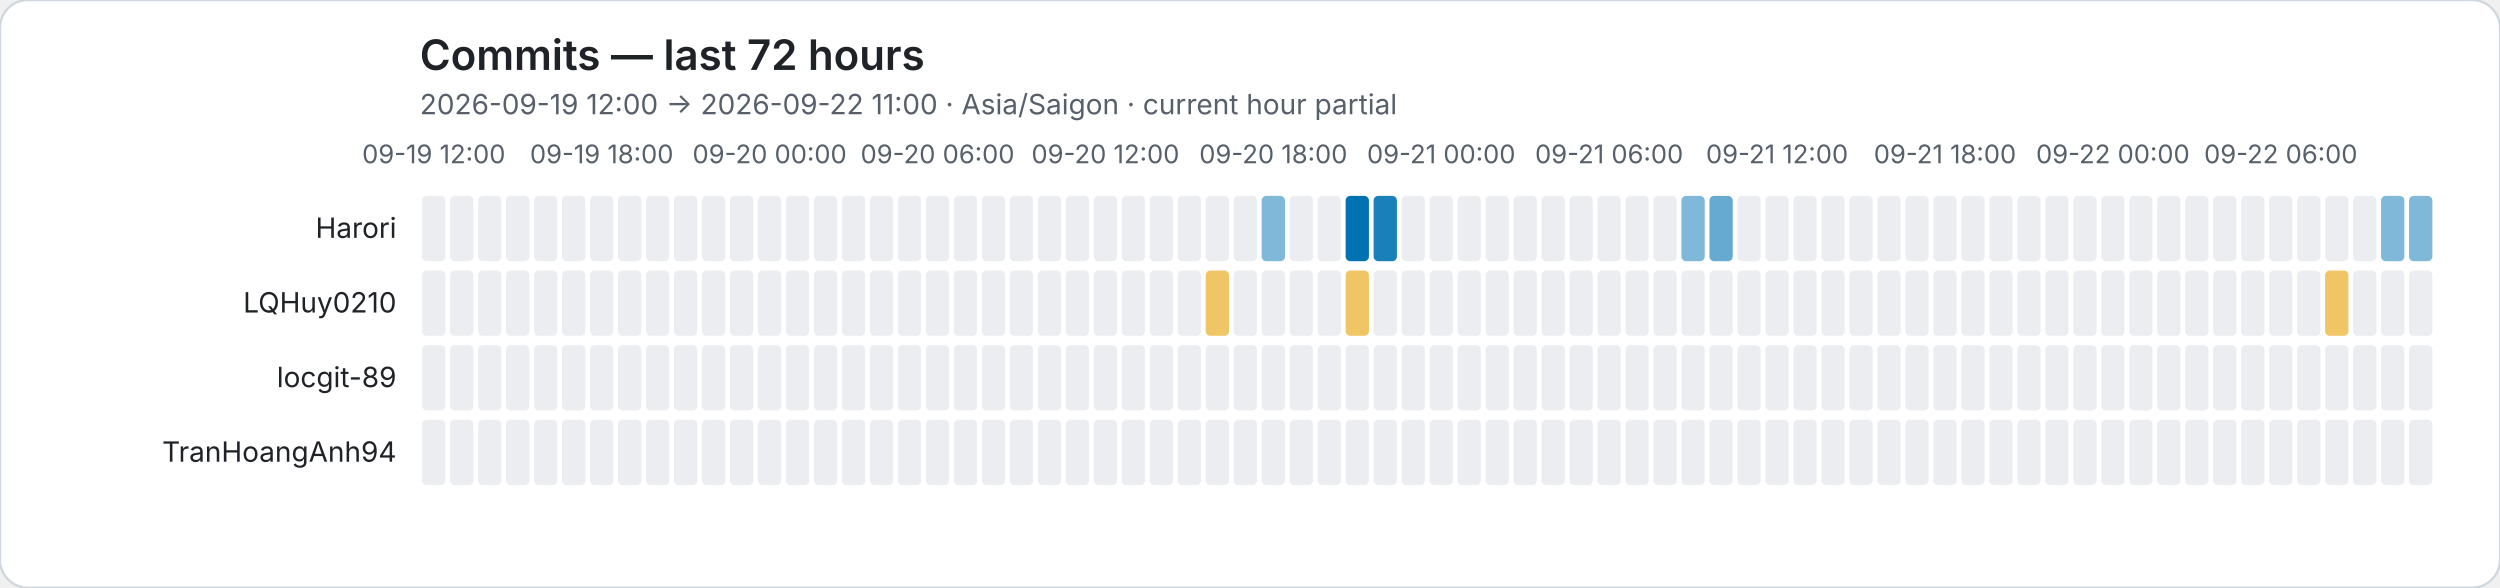
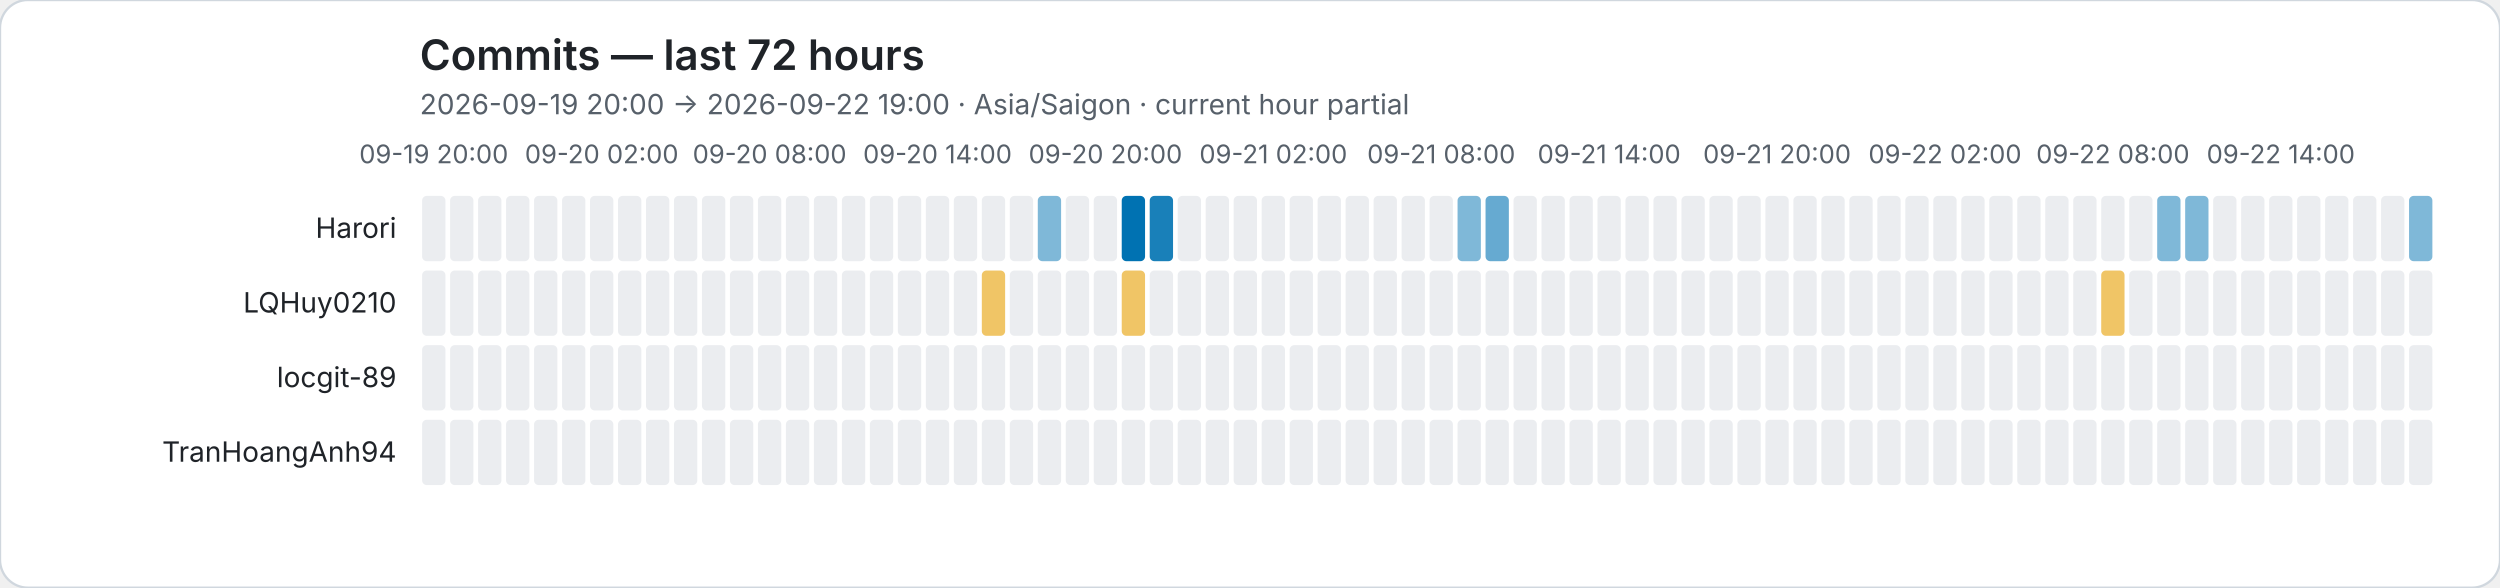
<svg xmlns="http://www.w3.org/2000/svg" role="img" viewBox="0 0 1072 252">
  <rect width="1072" height="252" rx="12" fill="#ffffff" stroke="#d0d7de" />
  <style>text{font-family:system-ui,-apple-system,BlinkMacSystemFont,"Segoe UI",sans-serif}.axis{fill:#57606a;font-size:11px}.heading{fill:#1f2328;font-size:18px;font-weight:600}.subheading{fill:#57606a;font-size:12px}.name{fill:#1f2328;font-size:12px}</style>
  <text class="heading" x="180" y="30">Commits — last 72 hours</text>
-   <text class="subheading" x="180" y="49">2026-09-19 12:00 → 2026-09-22 11:00 · Asia/Saigon · current hour partial</text>
-   <text class="axis" x="186" y="70" text-anchor="middle">09-19 12:00</text>
-   <text class="axis" x="258" y="70" text-anchor="middle">09-19 18:00</text>
-   <text class="axis" x="330" y="70" text-anchor="middle">09-20 00:00</text>
-   <text class="axis" x="402" y="70" text-anchor="middle">09-20 06:00</text>
-   <text class="axis" x="474" y="70" text-anchor="middle">09-20 12:00</text>
-   <text class="axis" x="546" y="70" text-anchor="middle">09-20 18:00</text>
-   <text class="axis" x="618" y="70" text-anchor="middle">09-21 00:00</text>
-   <text class="axis" x="690" y="70" text-anchor="middle">09-21 06:00</text>
-   <text class="axis" x="762" y="70" text-anchor="middle">09-21 12:00</text>
-   <text class="axis" x="834" y="70" text-anchor="middle">09-21 18:00</text>
-   <text class="axis" x="906" y="70" text-anchor="middle">09-22 00:00</text>
-   <text class="axis" x="978" y="70" text-anchor="middle">09-22 06:00</text>
+   <text class="subheading" x="180" y="49">2026-09-19 20:00 → 2026-09-22 19:00 · Asia/Saigon · current hour partial</text>
+   <text class="axis" x="186" y="70" text-anchor="middle">09-19 20:00</text>
+   <text class="axis" x="258" y="70" text-anchor="middle">09-20 02:00</text>
+   <text class="axis" x="330" y="70" text-anchor="middle">09-20 08:00</text>
+   <text class="axis" x="402" y="70" text-anchor="middle">09-20 14:00</text>
+   <text class="axis" x="474" y="70" text-anchor="middle">09-20 20:00</text>
+   <text class="axis" x="546" y="70" text-anchor="middle">09-21 02:00</text>
+   <text class="axis" x="618" y="70" text-anchor="middle">09-21 08:00</text>
+   <text class="axis" x="690" y="70" text-anchor="middle">09-21 14:00</text>
+   <text class="axis" x="762" y="70" text-anchor="middle">09-21 20:00</text>
+   <text class="axis" x="834" y="70" text-anchor="middle">09-22 02:00</text>
+   <text class="axis" x="906" y="70" text-anchor="middle">09-22 08:00</text>
+   <text class="axis" x="978" y="70" text-anchor="middle">09-22 14:00</text>
  <text class="name" x="170" y="102" text-anchor="end">Harori</text>
  <rect data-hour="0" x="181" y="84" width="10" height="28" rx="2" fill="#ebedf0" />
  <rect data-hour="1" x="193" y="84" width="10" height="28" rx="2" fill="#ebedf0" />
  <rect data-hour="2" x="205" y="84" width="10" height="28" rx="2" fill="#ebedf0" />
  <rect data-hour="3" x="217" y="84" width="10" height="28" rx="2" fill="#ebedf0" />
  <rect data-hour="4" x="229" y="84" width="10" height="28" rx="2" fill="#ebedf0" />
  <rect data-hour="5" x="241" y="84" width="10" height="28" rx="2" fill="#ebedf0" />
  <rect data-hour="6" x="253" y="84" width="10" height="28" rx="2" fill="#ebedf0" />
  <rect data-hour="7" x="265" y="84" width="10" height="28" rx="2" fill="#ebedf0" />
  <rect data-hour="8" x="277" y="84" width="10" height="28" rx="2" fill="#ebedf0" />
  <rect data-hour="9" x="289" y="84" width="10" height="28" rx="2" fill="#ebedf0" />
  <rect data-hour="10" x="301" y="84" width="10" height="28" rx="2" fill="#ebedf0" />
  <rect data-hour="11" x="313" y="84" width="10" height="28" rx="2" fill="#ebedf0" />
  <rect data-hour="12" x="325" y="84" width="10" height="28" rx="2" fill="#ebedf0" />
  <rect data-hour="13" x="337" y="84" width="10" height="28" rx="2" fill="#ebedf0" />
  <rect data-hour="14" x="349" y="84" width="10" height="28" rx="2" fill="#ebedf0" />
  <rect data-hour="15" x="361" y="84" width="10" height="28" rx="2" fill="#ebedf0" />
  <rect data-hour="16" x="373" y="84" width="10" height="28" rx="2" fill="#ebedf0" />
  <rect data-hour="17" x="385" y="84" width="10" height="28" rx="2" fill="#ebedf0" />
  <rect data-hour="18" x="397" y="84" width="10" height="28" rx="2" fill="#ebedf0" />
  <rect data-hour="19" x="409" y="84" width="10" height="28" rx="2" fill="#ebedf0" />
  <rect data-hour="20" x="421" y="84" width="10" height="28" rx="2" fill="#ebedf0" />
  <rect data-hour="21" x="433" y="84" width="10" height="28" rx="2" fill="#ebedf0" />
-   <rect data-hour="22" x="445" y="84" width="10" height="28" rx="2" fill="#ebedf0" />
+   <rect data-hour="22" x="445" y="84" width="10" height="28" rx="2" fill="rgba(0, 114, 178, 0.50)" />
  <rect data-hour="23" x="457" y="84" width="10" height="28" rx="2" fill="#ebedf0" />
  <rect data-hour="24" x="469" y="84" width="10" height="28" rx="2" fill="#ebedf0" />
-   <rect data-hour="25" x="481" y="84" width="10" height="28" rx="2" fill="#ebedf0" />
-   <rect data-hour="26" x="493" y="84" width="10" height="28" rx="2" fill="#ebedf0" />
+   <rect data-hour="25" x="481" y="84" width="10" height="28" rx="2" fill="rgba(0, 114, 178, 1.00)" />
+   <rect data-hour="26" x="493" y="84" width="10" height="28" rx="2" fill="rgba(0, 114, 178, 0.90)" />
  <rect data-hour="27" x="505" y="84" width="10" height="28" rx="2" fill="#ebedf0" />
  <rect data-hour="28" x="517" y="84" width="10" height="28" rx="2" fill="#ebedf0" />
  <rect data-hour="29" x="529" y="84" width="10" height="28" rx="2" fill="#ebedf0" />
-   <rect data-hour="30" x="541" y="84" width="10" height="28" rx="2" fill="rgba(0, 114, 178, 0.50)" />
+   <rect data-hour="30" x="541" y="84" width="10" height="28" rx="2" fill="#ebedf0" />
  <rect data-hour="31" x="553" y="84" width="10" height="28" rx="2" fill="#ebedf0" />
  <rect data-hour="32" x="565" y="84" width="10" height="28" rx="2" fill="#ebedf0" />
-   <rect data-hour="33" x="577" y="84" width="10" height="28" rx="2" fill="rgba(0, 114, 178, 1.00)" />
-   <rect data-hour="34" x="589" y="84" width="10" height="28" rx="2" fill="rgba(0, 114, 178, 0.90)" />
+   <rect data-hour="33" x="577" y="84" width="10" height="28" rx="2" fill="#ebedf0" />
+   <rect data-hour="34" x="589" y="84" width="10" height="28" rx="2" fill="#ebedf0" />
  <rect data-hour="35" x="601" y="84" width="10" height="28" rx="2" fill="#ebedf0" />
  <rect data-hour="36" x="613" y="84" width="10" height="28" rx="2" fill="#ebedf0" />
-   <rect data-hour="37" x="625" y="84" width="10" height="28" rx="2" fill="#ebedf0" />
-   <rect data-hour="38" x="637" y="84" width="10" height="28" rx="2" fill="#ebedf0" />
+   <rect data-hour="37" x="625" y="84" width="10" height="28" rx="2" fill="rgba(0, 114, 178, 0.50)" />
+   <rect data-hour="38" x="637" y="84" width="10" height="28" rx="2" fill="rgba(0, 114, 178, 0.60)" />
  <rect data-hour="39" x="649" y="84" width="10" height="28" rx="2" fill="#ebedf0" />
  <rect data-hour="40" x="661" y="84" width="10" height="28" rx="2" fill="#ebedf0" />
  <rect data-hour="41" x="673" y="84" width="10" height="28" rx="2" fill="#ebedf0" />
  <rect data-hour="42" x="685" y="84" width="10" height="28" rx="2" fill="#ebedf0" />
  <rect data-hour="43" x="697" y="84" width="10" height="28" rx="2" fill="#ebedf0" />
  <rect data-hour="44" x="709" y="84" width="10" height="28" rx="2" fill="#ebedf0" />
-   <rect data-hour="45" x="721" y="84" width="10" height="28" rx="2" fill="rgba(0, 114, 178, 0.50)" />
-   <rect data-hour="46" x="733" y="84" width="10" height="28" rx="2" fill="rgba(0, 114, 178, 0.60)" />
+   <rect data-hour="45" x="721" y="84" width="10" height="28" rx="2" fill="#ebedf0" />
+   <rect data-hour="46" x="733" y="84" width="10" height="28" rx="2" fill="#ebedf0" />
  <rect data-hour="47" x="745" y="84" width="10" height="28" rx="2" fill="#ebedf0" />
  <rect data-hour="48" x="757" y="84" width="10" height="28" rx="2" fill="#ebedf0" />
  <rect data-hour="49" x="769" y="84" width="10" height="28" rx="2" fill="#ebedf0" />
  <rect data-hour="50" x="781" y="84" width="10" height="28" rx="2" fill="#ebedf0" />
  <rect data-hour="51" x="793" y="84" width="10" height="28" rx="2" fill="#ebedf0" />
  <rect data-hour="52" x="805" y="84" width="10" height="28" rx="2" fill="#ebedf0" />
  <rect data-hour="53" x="817" y="84" width="10" height="28" rx="2" fill="#ebedf0" />
  <rect data-hour="54" x="829" y="84" width="10" height="28" rx="2" fill="#ebedf0" />
  <rect data-hour="55" x="841" y="84" width="10" height="28" rx="2" fill="#ebedf0" />
  <rect data-hour="56" x="853" y="84" width="10" height="28" rx="2" fill="#ebedf0" />
  <rect data-hour="57" x="865" y="84" width="10" height="28" rx="2" fill="#ebedf0" />
  <rect data-hour="58" x="877" y="84" width="10" height="28" rx="2" fill="#ebedf0" />
  <rect data-hour="59" x="889" y="84" width="10" height="28" rx="2" fill="#ebedf0" />
  <rect data-hour="60" x="901" y="84" width="10" height="28" rx="2" fill="#ebedf0" />
  <rect data-hour="61" x="913" y="84" width="10" height="28" rx="2" fill="#ebedf0" />
-   <rect data-hour="62" x="925" y="84" width="10" height="28" rx="2" fill="#ebedf0" />
-   <rect data-hour="63" x="937" y="84" width="10" height="28" rx="2" fill="#ebedf0" />
+   <rect data-hour="62" x="925" y="84" width="10" height="28" rx="2" fill="rgba(0, 114, 178, 0.50)" />
+   <rect data-hour="63" x="937" y="84" width="10" height="28" rx="2" fill="rgba(0, 114, 178, 0.50)" />
  <rect data-hour="64" x="949" y="84" width="10" height="28" rx="2" fill="#ebedf0" />
  <rect data-hour="65" x="961" y="84" width="10" height="28" rx="2" fill="#ebedf0" />
  <rect data-hour="66" x="973" y="84" width="10" height="28" rx="2" fill="#ebedf0" />
  <rect data-hour="67" x="985" y="84" width="10" height="28" rx="2" fill="#ebedf0" />
  <rect data-hour="68" x="997" y="84" width="10" height="28" rx="2" fill="#ebedf0" />
  <rect data-hour="69" x="1009" y="84" width="10" height="28" rx="2" fill="#ebedf0" />
-   <rect data-hour="70" x="1021" y="84" width="10" height="28" rx="2" fill="rgba(0, 114, 178, 0.50)" />
+   <rect data-hour="70" x="1021" y="84" width="10" height="28" rx="2" fill="#ebedf0" />
  <rect data-hour="71" x="1033" y="84" width="10" height="28" rx="2" fill="rgba(0, 114, 178, 0.50)" />
  <text class="name" x="170" y="134" text-anchor="end">LQHuy0210</text>
  <rect data-hour="0" x="181" y="116" width="10" height="28" rx="2" fill="#ebedf0" />
  <rect data-hour="1" x="193" y="116" width="10" height="28" rx="2" fill="#ebedf0" />
  <rect data-hour="2" x="205" y="116" width="10" height="28" rx="2" fill="#ebedf0" />
  <rect data-hour="3" x="217" y="116" width="10" height="28" rx="2" fill="#ebedf0" />
  <rect data-hour="4" x="229" y="116" width="10" height="28" rx="2" fill="#ebedf0" />
  <rect data-hour="5" x="241" y="116" width="10" height="28" rx="2" fill="#ebedf0" />
  <rect data-hour="6" x="253" y="116" width="10" height="28" rx="2" fill="#ebedf0" />
  <rect data-hour="7" x="265" y="116" width="10" height="28" rx="2" fill="#ebedf0" />
  <rect data-hour="8" x="277" y="116" width="10" height="28" rx="2" fill="#ebedf0" />
  <rect data-hour="9" x="289" y="116" width="10" height="28" rx="2" fill="#ebedf0" />
  <rect data-hour="10" x="301" y="116" width="10" height="28" rx="2" fill="#ebedf0" />
  <rect data-hour="11" x="313" y="116" width="10" height="28" rx="2" fill="#ebedf0" />
  <rect data-hour="12" x="325" y="116" width="10" height="28" rx="2" fill="#ebedf0" />
  <rect data-hour="13" x="337" y="116" width="10" height="28" rx="2" fill="#ebedf0" />
  <rect data-hour="14" x="349" y="116" width="10" height="28" rx="2" fill="#ebedf0" />
  <rect data-hour="15" x="361" y="116" width="10" height="28" rx="2" fill="#ebedf0" />
  <rect data-hour="16" x="373" y="116" width="10" height="28" rx="2" fill="#ebedf0" />
  <rect data-hour="17" x="385" y="116" width="10" height="28" rx="2" fill="#ebedf0" />
  <rect data-hour="18" x="397" y="116" width="10" height="28" rx="2" fill="#ebedf0" />
  <rect data-hour="19" x="409" y="116" width="10" height="28" rx="2" fill="#ebedf0" />
-   <rect data-hour="20" x="421" y="116" width="10" height="28" rx="2" fill="#ebedf0" />
+   <rect data-hour="20" x="421" y="116" width="10" height="28" rx="2" fill="rgba(230, 159, 0, 0.60)" />
  <rect data-hour="21" x="433" y="116" width="10" height="28" rx="2" fill="#ebedf0" />
  <rect data-hour="22" x="445" y="116" width="10" height="28" rx="2" fill="#ebedf0" />
  <rect data-hour="23" x="457" y="116" width="10" height="28" rx="2" fill="#ebedf0" />
  <rect data-hour="24" x="469" y="116" width="10" height="28" rx="2" fill="#ebedf0" />
-   <rect data-hour="25" x="481" y="116" width="10" height="28" rx="2" fill="#ebedf0" />
+   <rect data-hour="25" x="481" y="116" width="10" height="28" rx="2" fill="rgba(230, 159, 0, 0.60)" />
  <rect data-hour="26" x="493" y="116" width="10" height="28" rx="2" fill="#ebedf0" />
  <rect data-hour="27" x="505" y="116" width="10" height="28" rx="2" fill="#ebedf0" />
-   <rect data-hour="28" x="517" y="116" width="10" height="28" rx="2" fill="rgba(230, 159, 0, 0.60)" />
+   <rect data-hour="28" x="517" y="116" width="10" height="28" rx="2" fill="#ebedf0" />
  <rect data-hour="29" x="529" y="116" width="10" height="28" rx="2" fill="#ebedf0" />
  <rect data-hour="30" x="541" y="116" width="10" height="28" rx="2" fill="#ebedf0" />
  <rect data-hour="31" x="553" y="116" width="10" height="28" rx="2" fill="#ebedf0" />
  <rect data-hour="32" x="565" y="116" width="10" height="28" rx="2" fill="#ebedf0" />
-   <rect data-hour="33" x="577" y="116" width="10" height="28" rx="2" fill="rgba(230, 159, 0, 0.60)" />
+   <rect data-hour="33" x="577" y="116" width="10" height="28" rx="2" fill="#ebedf0" />
  <rect data-hour="34" x="589" y="116" width="10" height="28" rx="2" fill="#ebedf0" />
  <rect data-hour="35" x="601" y="116" width="10" height="28" rx="2" fill="#ebedf0" />
  <rect data-hour="36" x="613" y="116" width="10" height="28" rx="2" fill="#ebedf0" />
  <rect data-hour="37" x="625" y="116" width="10" height="28" rx="2" fill="#ebedf0" />
  <rect data-hour="38" x="637" y="116" width="10" height="28" rx="2" fill="#ebedf0" />
  <rect data-hour="39" x="649" y="116" width="10" height="28" rx="2" fill="#ebedf0" />
  <rect data-hour="40" x="661" y="116" width="10" height="28" rx="2" fill="#ebedf0" />
  <rect data-hour="41" x="673" y="116" width="10" height="28" rx="2" fill="#ebedf0" />
  <rect data-hour="42" x="685" y="116" width="10" height="28" rx="2" fill="#ebedf0" />
  <rect data-hour="43" x="697" y="116" width="10" height="28" rx="2" fill="#ebedf0" />
  <rect data-hour="44" x="709" y="116" width="10" height="28" rx="2" fill="#ebedf0" />
  <rect data-hour="45" x="721" y="116" width="10" height="28" rx="2" fill="#ebedf0" />
  <rect data-hour="46" x="733" y="116" width="10" height="28" rx="2" fill="#ebedf0" />
  <rect data-hour="47" x="745" y="116" width="10" height="28" rx="2" fill="#ebedf0" />
  <rect data-hour="48" x="757" y="116" width="10" height="28" rx="2" fill="#ebedf0" />
  <rect data-hour="49" x="769" y="116" width="10" height="28" rx="2" fill="#ebedf0" />
  <rect data-hour="50" x="781" y="116" width="10" height="28" rx="2" fill="#ebedf0" />
  <rect data-hour="51" x="793" y="116" width="10" height="28" rx="2" fill="#ebedf0" />
  <rect data-hour="52" x="805" y="116" width="10" height="28" rx="2" fill="#ebedf0" />
  <rect data-hour="53" x="817" y="116" width="10" height="28" rx="2" fill="#ebedf0" />
  <rect data-hour="54" x="829" y="116" width="10" height="28" rx="2" fill="#ebedf0" />
  <rect data-hour="55" x="841" y="116" width="10" height="28" rx="2" fill="#ebedf0" />
  <rect data-hour="56" x="853" y="116" width="10" height="28" rx="2" fill="#ebedf0" />
  <rect data-hour="57" x="865" y="116" width="10" height="28" rx="2" fill="#ebedf0" />
  <rect data-hour="58" x="877" y="116" width="10" height="28" rx="2" fill="#ebedf0" />
  <rect data-hour="59" x="889" y="116" width="10" height="28" rx="2" fill="#ebedf0" />
-   <rect data-hour="60" x="901" y="116" width="10" height="28" rx="2" fill="#ebedf0" />
+   <rect data-hour="60" x="901" y="116" width="10" height="28" rx="2" fill="rgba(230, 159, 0, 0.60)" />
  <rect data-hour="61" x="913" y="116" width="10" height="28" rx="2" fill="#ebedf0" />
  <rect data-hour="62" x="925" y="116" width="10" height="28" rx="2" fill="#ebedf0" />
  <rect data-hour="63" x="937" y="116" width="10" height="28" rx="2" fill="#ebedf0" />
  <rect data-hour="64" x="949" y="116" width="10" height="28" rx="2" fill="#ebedf0" />
  <rect data-hour="65" x="961" y="116" width="10" height="28" rx="2" fill="#ebedf0" />
  <rect data-hour="66" x="973" y="116" width="10" height="28" rx="2" fill="#ebedf0" />
  <rect data-hour="67" x="985" y="116" width="10" height="28" rx="2" fill="#ebedf0" />
-   <rect data-hour="68" x="997" y="116" width="10" height="28" rx="2" fill="rgba(230, 159, 0, 0.60)" />
+   <rect data-hour="68" x="997" y="116" width="10" height="28" rx="2" fill="#ebedf0" />
  <rect data-hour="69" x="1009" y="116" width="10" height="28" rx="2" fill="#ebedf0" />
  <rect data-hour="70" x="1021" y="116" width="10" height="28" rx="2" fill="#ebedf0" />
  <rect data-hour="71" x="1033" y="116" width="10" height="28" rx="2" fill="#ebedf0" />
  <text class="name" x="170" y="166" text-anchor="end">locgit-89</text>
  <rect data-hour="0" x="181" y="148" width="10" height="28" rx="2" fill="#ebedf0" />
  <rect data-hour="1" x="193" y="148" width="10" height="28" rx="2" fill="#ebedf0" />
  <rect data-hour="2" x="205" y="148" width="10" height="28" rx="2" fill="#ebedf0" />
  <rect data-hour="3" x="217" y="148" width="10" height="28" rx="2" fill="#ebedf0" />
  <rect data-hour="4" x="229" y="148" width="10" height="28" rx="2" fill="#ebedf0" />
  <rect data-hour="5" x="241" y="148" width="10" height="28" rx="2" fill="#ebedf0" />
  <rect data-hour="6" x="253" y="148" width="10" height="28" rx="2" fill="#ebedf0" />
  <rect data-hour="7" x="265" y="148" width="10" height="28" rx="2" fill="#ebedf0" />
  <rect data-hour="8" x="277" y="148" width="10" height="28" rx="2" fill="#ebedf0" />
  <rect data-hour="9" x="289" y="148" width="10" height="28" rx="2" fill="#ebedf0" />
  <rect data-hour="10" x="301" y="148" width="10" height="28" rx="2" fill="#ebedf0" />
  <rect data-hour="11" x="313" y="148" width="10" height="28" rx="2" fill="#ebedf0" />
  <rect data-hour="12" x="325" y="148" width="10" height="28" rx="2" fill="#ebedf0" />
  <rect data-hour="13" x="337" y="148" width="10" height="28" rx="2" fill="#ebedf0" />
  <rect data-hour="14" x="349" y="148" width="10" height="28" rx="2" fill="#ebedf0" />
  <rect data-hour="15" x="361" y="148" width="10" height="28" rx="2" fill="#ebedf0" />
  <rect data-hour="16" x="373" y="148" width="10" height="28" rx="2" fill="#ebedf0" />
  <rect data-hour="17" x="385" y="148" width="10" height="28" rx="2" fill="#ebedf0" />
  <rect data-hour="18" x="397" y="148" width="10" height="28" rx="2" fill="#ebedf0" />
  <rect data-hour="19" x="409" y="148" width="10" height="28" rx="2" fill="#ebedf0" />
  <rect data-hour="20" x="421" y="148" width="10" height="28" rx="2" fill="#ebedf0" />
  <rect data-hour="21" x="433" y="148" width="10" height="28" rx="2" fill="#ebedf0" />
  <rect data-hour="22" x="445" y="148" width="10" height="28" rx="2" fill="#ebedf0" />
  <rect data-hour="23" x="457" y="148" width="10" height="28" rx="2" fill="#ebedf0" />
  <rect data-hour="24" x="469" y="148" width="10" height="28" rx="2" fill="#ebedf0" />
  <rect data-hour="25" x="481" y="148" width="10" height="28" rx="2" fill="#ebedf0" />
  <rect data-hour="26" x="493" y="148" width="10" height="28" rx="2" fill="#ebedf0" />
  <rect data-hour="27" x="505" y="148" width="10" height="28" rx="2" fill="#ebedf0" />
  <rect data-hour="28" x="517" y="148" width="10" height="28" rx="2" fill="#ebedf0" />
  <rect data-hour="29" x="529" y="148" width="10" height="28" rx="2" fill="#ebedf0" />
  <rect data-hour="30" x="541" y="148" width="10" height="28" rx="2" fill="#ebedf0" />
  <rect data-hour="31" x="553" y="148" width="10" height="28" rx="2" fill="#ebedf0" />
  <rect data-hour="32" x="565" y="148" width="10" height="28" rx="2" fill="#ebedf0" />
  <rect data-hour="33" x="577" y="148" width="10" height="28" rx="2" fill="#ebedf0" />
  <rect data-hour="34" x="589" y="148" width="10" height="28" rx="2" fill="#ebedf0" />
  <rect data-hour="35" x="601" y="148" width="10" height="28" rx="2" fill="#ebedf0" />
  <rect data-hour="36" x="613" y="148" width="10" height="28" rx="2" fill="#ebedf0" />
  <rect data-hour="37" x="625" y="148" width="10" height="28" rx="2" fill="#ebedf0" />
  <rect data-hour="38" x="637" y="148" width="10" height="28" rx="2" fill="#ebedf0" />
  <rect data-hour="39" x="649" y="148" width="10" height="28" rx="2" fill="#ebedf0" />
  <rect data-hour="40" x="661" y="148" width="10" height="28" rx="2" fill="#ebedf0" />
  <rect data-hour="41" x="673" y="148" width="10" height="28" rx="2" fill="#ebedf0" />
  <rect data-hour="42" x="685" y="148" width="10" height="28" rx="2" fill="#ebedf0" />
  <rect data-hour="43" x="697" y="148" width="10" height="28" rx="2" fill="#ebedf0" />
  <rect data-hour="44" x="709" y="148" width="10" height="28" rx="2" fill="#ebedf0" />
  <rect data-hour="45" x="721" y="148" width="10" height="28" rx="2" fill="#ebedf0" />
  <rect data-hour="46" x="733" y="148" width="10" height="28" rx="2" fill="#ebedf0" />
  <rect data-hour="47" x="745" y="148" width="10" height="28" rx="2" fill="#ebedf0" />
  <rect data-hour="48" x="757" y="148" width="10" height="28" rx="2" fill="#ebedf0" />
  <rect data-hour="49" x="769" y="148" width="10" height="28" rx="2" fill="#ebedf0" />
  <rect data-hour="50" x="781" y="148" width="10" height="28" rx="2" fill="#ebedf0" />
  <rect data-hour="51" x="793" y="148" width="10" height="28" rx="2" fill="#ebedf0" />
  <rect data-hour="52" x="805" y="148" width="10" height="28" rx="2" fill="#ebedf0" />
  <rect data-hour="53" x="817" y="148" width="10" height="28" rx="2" fill="#ebedf0" />
  <rect data-hour="54" x="829" y="148" width="10" height="28" rx="2" fill="#ebedf0" />
  <rect data-hour="55" x="841" y="148" width="10" height="28" rx="2" fill="#ebedf0" />
  <rect data-hour="56" x="853" y="148" width="10" height="28" rx="2" fill="#ebedf0" />
  <rect data-hour="57" x="865" y="148" width="10" height="28" rx="2" fill="#ebedf0" />
  <rect data-hour="58" x="877" y="148" width="10" height="28" rx="2" fill="#ebedf0" />
  <rect data-hour="59" x="889" y="148" width="10" height="28" rx="2" fill="#ebedf0" />
  <rect data-hour="60" x="901" y="148" width="10" height="28" rx="2" fill="#ebedf0" />
  <rect data-hour="61" x="913" y="148" width="10" height="28" rx="2" fill="#ebedf0" />
  <rect data-hour="62" x="925" y="148" width="10" height="28" rx="2" fill="#ebedf0" />
  <rect data-hour="63" x="937" y="148" width="10" height="28" rx="2" fill="#ebedf0" />
  <rect data-hour="64" x="949" y="148" width="10" height="28" rx="2" fill="#ebedf0" />
  <rect data-hour="65" x="961" y="148" width="10" height="28" rx="2" fill="#ebedf0" />
  <rect data-hour="66" x="973" y="148" width="10" height="28" rx="2" fill="#ebedf0" />
  <rect data-hour="67" x="985" y="148" width="10" height="28" rx="2" fill="#ebedf0" />
  <rect data-hour="68" x="997" y="148" width="10" height="28" rx="2" fill="#ebedf0" />
  <rect data-hour="69" x="1009" y="148" width="10" height="28" rx="2" fill="#ebedf0" />
  <rect data-hour="70" x="1021" y="148" width="10" height="28" rx="2" fill="#ebedf0" />
  <rect data-hour="71" x="1033" y="148" width="10" height="28" rx="2" fill="#ebedf0" />
  <text class="name" x="170" y="198" text-anchor="end">TranHoangAnh94</text>
  <rect data-hour="0" x="181" y="180" width="10" height="28" rx="2" fill="#ebedf0" />
  <rect data-hour="1" x="193" y="180" width="10" height="28" rx="2" fill="#ebedf0" />
  <rect data-hour="2" x="205" y="180" width="10" height="28" rx="2" fill="#ebedf0" />
  <rect data-hour="3" x="217" y="180" width="10" height="28" rx="2" fill="#ebedf0" />
  <rect data-hour="4" x="229" y="180" width="10" height="28" rx="2" fill="#ebedf0" />
  <rect data-hour="5" x="241" y="180" width="10" height="28" rx="2" fill="#ebedf0" />
  <rect data-hour="6" x="253" y="180" width="10" height="28" rx="2" fill="#ebedf0" />
  <rect data-hour="7" x="265" y="180" width="10" height="28" rx="2" fill="#ebedf0" />
  <rect data-hour="8" x="277" y="180" width="10" height="28" rx="2" fill="#ebedf0" />
  <rect data-hour="9" x="289" y="180" width="10" height="28" rx="2" fill="#ebedf0" />
  <rect data-hour="10" x="301" y="180" width="10" height="28" rx="2" fill="#ebedf0" />
  <rect data-hour="11" x="313" y="180" width="10" height="28" rx="2" fill="#ebedf0" />
  <rect data-hour="12" x="325" y="180" width="10" height="28" rx="2" fill="#ebedf0" />
  <rect data-hour="13" x="337" y="180" width="10" height="28" rx="2" fill="#ebedf0" />
  <rect data-hour="14" x="349" y="180" width="10" height="28" rx="2" fill="#ebedf0" />
  <rect data-hour="15" x="361" y="180" width="10" height="28" rx="2" fill="#ebedf0" />
  <rect data-hour="16" x="373" y="180" width="10" height="28" rx="2" fill="#ebedf0" />
  <rect data-hour="17" x="385" y="180" width="10" height="28" rx="2" fill="#ebedf0" />
  <rect data-hour="18" x="397" y="180" width="10" height="28" rx="2" fill="#ebedf0" />
  <rect data-hour="19" x="409" y="180" width="10" height="28" rx="2" fill="#ebedf0" />
  <rect data-hour="20" x="421" y="180" width="10" height="28" rx="2" fill="#ebedf0" />
  <rect data-hour="21" x="433" y="180" width="10" height="28" rx="2" fill="#ebedf0" />
  <rect data-hour="22" x="445" y="180" width="10" height="28" rx="2" fill="#ebedf0" />
  <rect data-hour="23" x="457" y="180" width="10" height="28" rx="2" fill="#ebedf0" />
  <rect data-hour="24" x="469" y="180" width="10" height="28" rx="2" fill="#ebedf0" />
  <rect data-hour="25" x="481" y="180" width="10" height="28" rx="2" fill="#ebedf0" />
  <rect data-hour="26" x="493" y="180" width="10" height="28" rx="2" fill="#ebedf0" />
  <rect data-hour="27" x="505" y="180" width="10" height="28" rx="2" fill="#ebedf0" />
  <rect data-hour="28" x="517" y="180" width="10" height="28" rx="2" fill="#ebedf0" />
  <rect data-hour="29" x="529" y="180" width="10" height="28" rx="2" fill="#ebedf0" />
  <rect data-hour="30" x="541" y="180" width="10" height="28" rx="2" fill="#ebedf0" />
  <rect data-hour="31" x="553" y="180" width="10" height="28" rx="2" fill="#ebedf0" />
  <rect data-hour="32" x="565" y="180" width="10" height="28" rx="2" fill="#ebedf0" />
  <rect data-hour="33" x="577" y="180" width="10" height="28" rx="2" fill="#ebedf0" />
  <rect data-hour="34" x="589" y="180" width="10" height="28" rx="2" fill="#ebedf0" />
  <rect data-hour="35" x="601" y="180" width="10" height="28" rx="2" fill="#ebedf0" />
  <rect data-hour="36" x="613" y="180" width="10" height="28" rx="2" fill="#ebedf0" />
  <rect data-hour="37" x="625" y="180" width="10" height="28" rx="2" fill="#ebedf0" />
  <rect data-hour="38" x="637" y="180" width="10" height="28" rx="2" fill="#ebedf0" />
  <rect data-hour="39" x="649" y="180" width="10" height="28" rx="2" fill="#ebedf0" />
  <rect data-hour="40" x="661" y="180" width="10" height="28" rx="2" fill="#ebedf0" />
  <rect data-hour="41" x="673" y="180" width="10" height="28" rx="2" fill="#ebedf0" />
  <rect data-hour="42" x="685" y="180" width="10" height="28" rx="2" fill="#ebedf0" />
  <rect data-hour="43" x="697" y="180" width="10" height="28" rx="2" fill="#ebedf0" />
  <rect data-hour="44" x="709" y="180" width="10" height="28" rx="2" fill="#ebedf0" />
  <rect data-hour="45" x="721" y="180" width="10" height="28" rx="2" fill="#ebedf0" />
  <rect data-hour="46" x="733" y="180" width="10" height="28" rx="2" fill="#ebedf0" />
  <rect data-hour="47" x="745" y="180" width="10" height="28" rx="2" fill="#ebedf0" />
  <rect data-hour="48" x="757" y="180" width="10" height="28" rx="2" fill="#ebedf0" />
  <rect data-hour="49" x="769" y="180" width="10" height="28" rx="2" fill="#ebedf0" />
  <rect data-hour="50" x="781" y="180" width="10" height="28" rx="2" fill="#ebedf0" />
  <rect data-hour="51" x="793" y="180" width="10" height="28" rx="2" fill="#ebedf0" />
  <rect data-hour="52" x="805" y="180" width="10" height="28" rx="2" fill="#ebedf0" />
  <rect data-hour="53" x="817" y="180" width="10" height="28" rx="2" fill="#ebedf0" />
  <rect data-hour="54" x="829" y="180" width="10" height="28" rx="2" fill="#ebedf0" />
  <rect data-hour="55" x="841" y="180" width="10" height="28" rx="2" fill="#ebedf0" />
  <rect data-hour="56" x="853" y="180" width="10" height="28" rx="2" fill="#ebedf0" />
  <rect data-hour="57" x="865" y="180" width="10" height="28" rx="2" fill="#ebedf0" />
  <rect data-hour="58" x="877" y="180" width="10" height="28" rx="2" fill="#ebedf0" />
  <rect data-hour="59" x="889" y="180" width="10" height="28" rx="2" fill="#ebedf0" />
  <rect data-hour="60" x="901" y="180" width="10" height="28" rx="2" fill="#ebedf0" />
  <rect data-hour="61" x="913" y="180" width="10" height="28" rx="2" fill="#ebedf0" />
  <rect data-hour="62" x="925" y="180" width="10" height="28" rx="2" fill="#ebedf0" />
  <rect data-hour="63" x="937" y="180" width="10" height="28" rx="2" fill="#ebedf0" />
  <rect data-hour="64" x="949" y="180" width="10" height="28" rx="2" fill="#ebedf0" />
  <rect data-hour="65" x="961" y="180" width="10" height="28" rx="2" fill="#ebedf0" />
  <rect data-hour="66" x="973" y="180" width="10" height="28" rx="2" fill="#ebedf0" />
  <rect data-hour="67" x="985" y="180" width="10" height="28" rx="2" fill="#ebedf0" />
  <rect data-hour="68" x="997" y="180" width="10" height="28" rx="2" fill="#ebedf0" />
  <rect data-hour="69" x="1009" y="180" width="10" height="28" rx="2" fill="#ebedf0" />
  <rect data-hour="70" x="1021" y="180" width="10" height="28" rx="2" fill="#ebedf0" />
  <rect data-hour="71" x="1033" y="180" width="10" height="28" rx="2" fill="#ebedf0" />
</svg>
